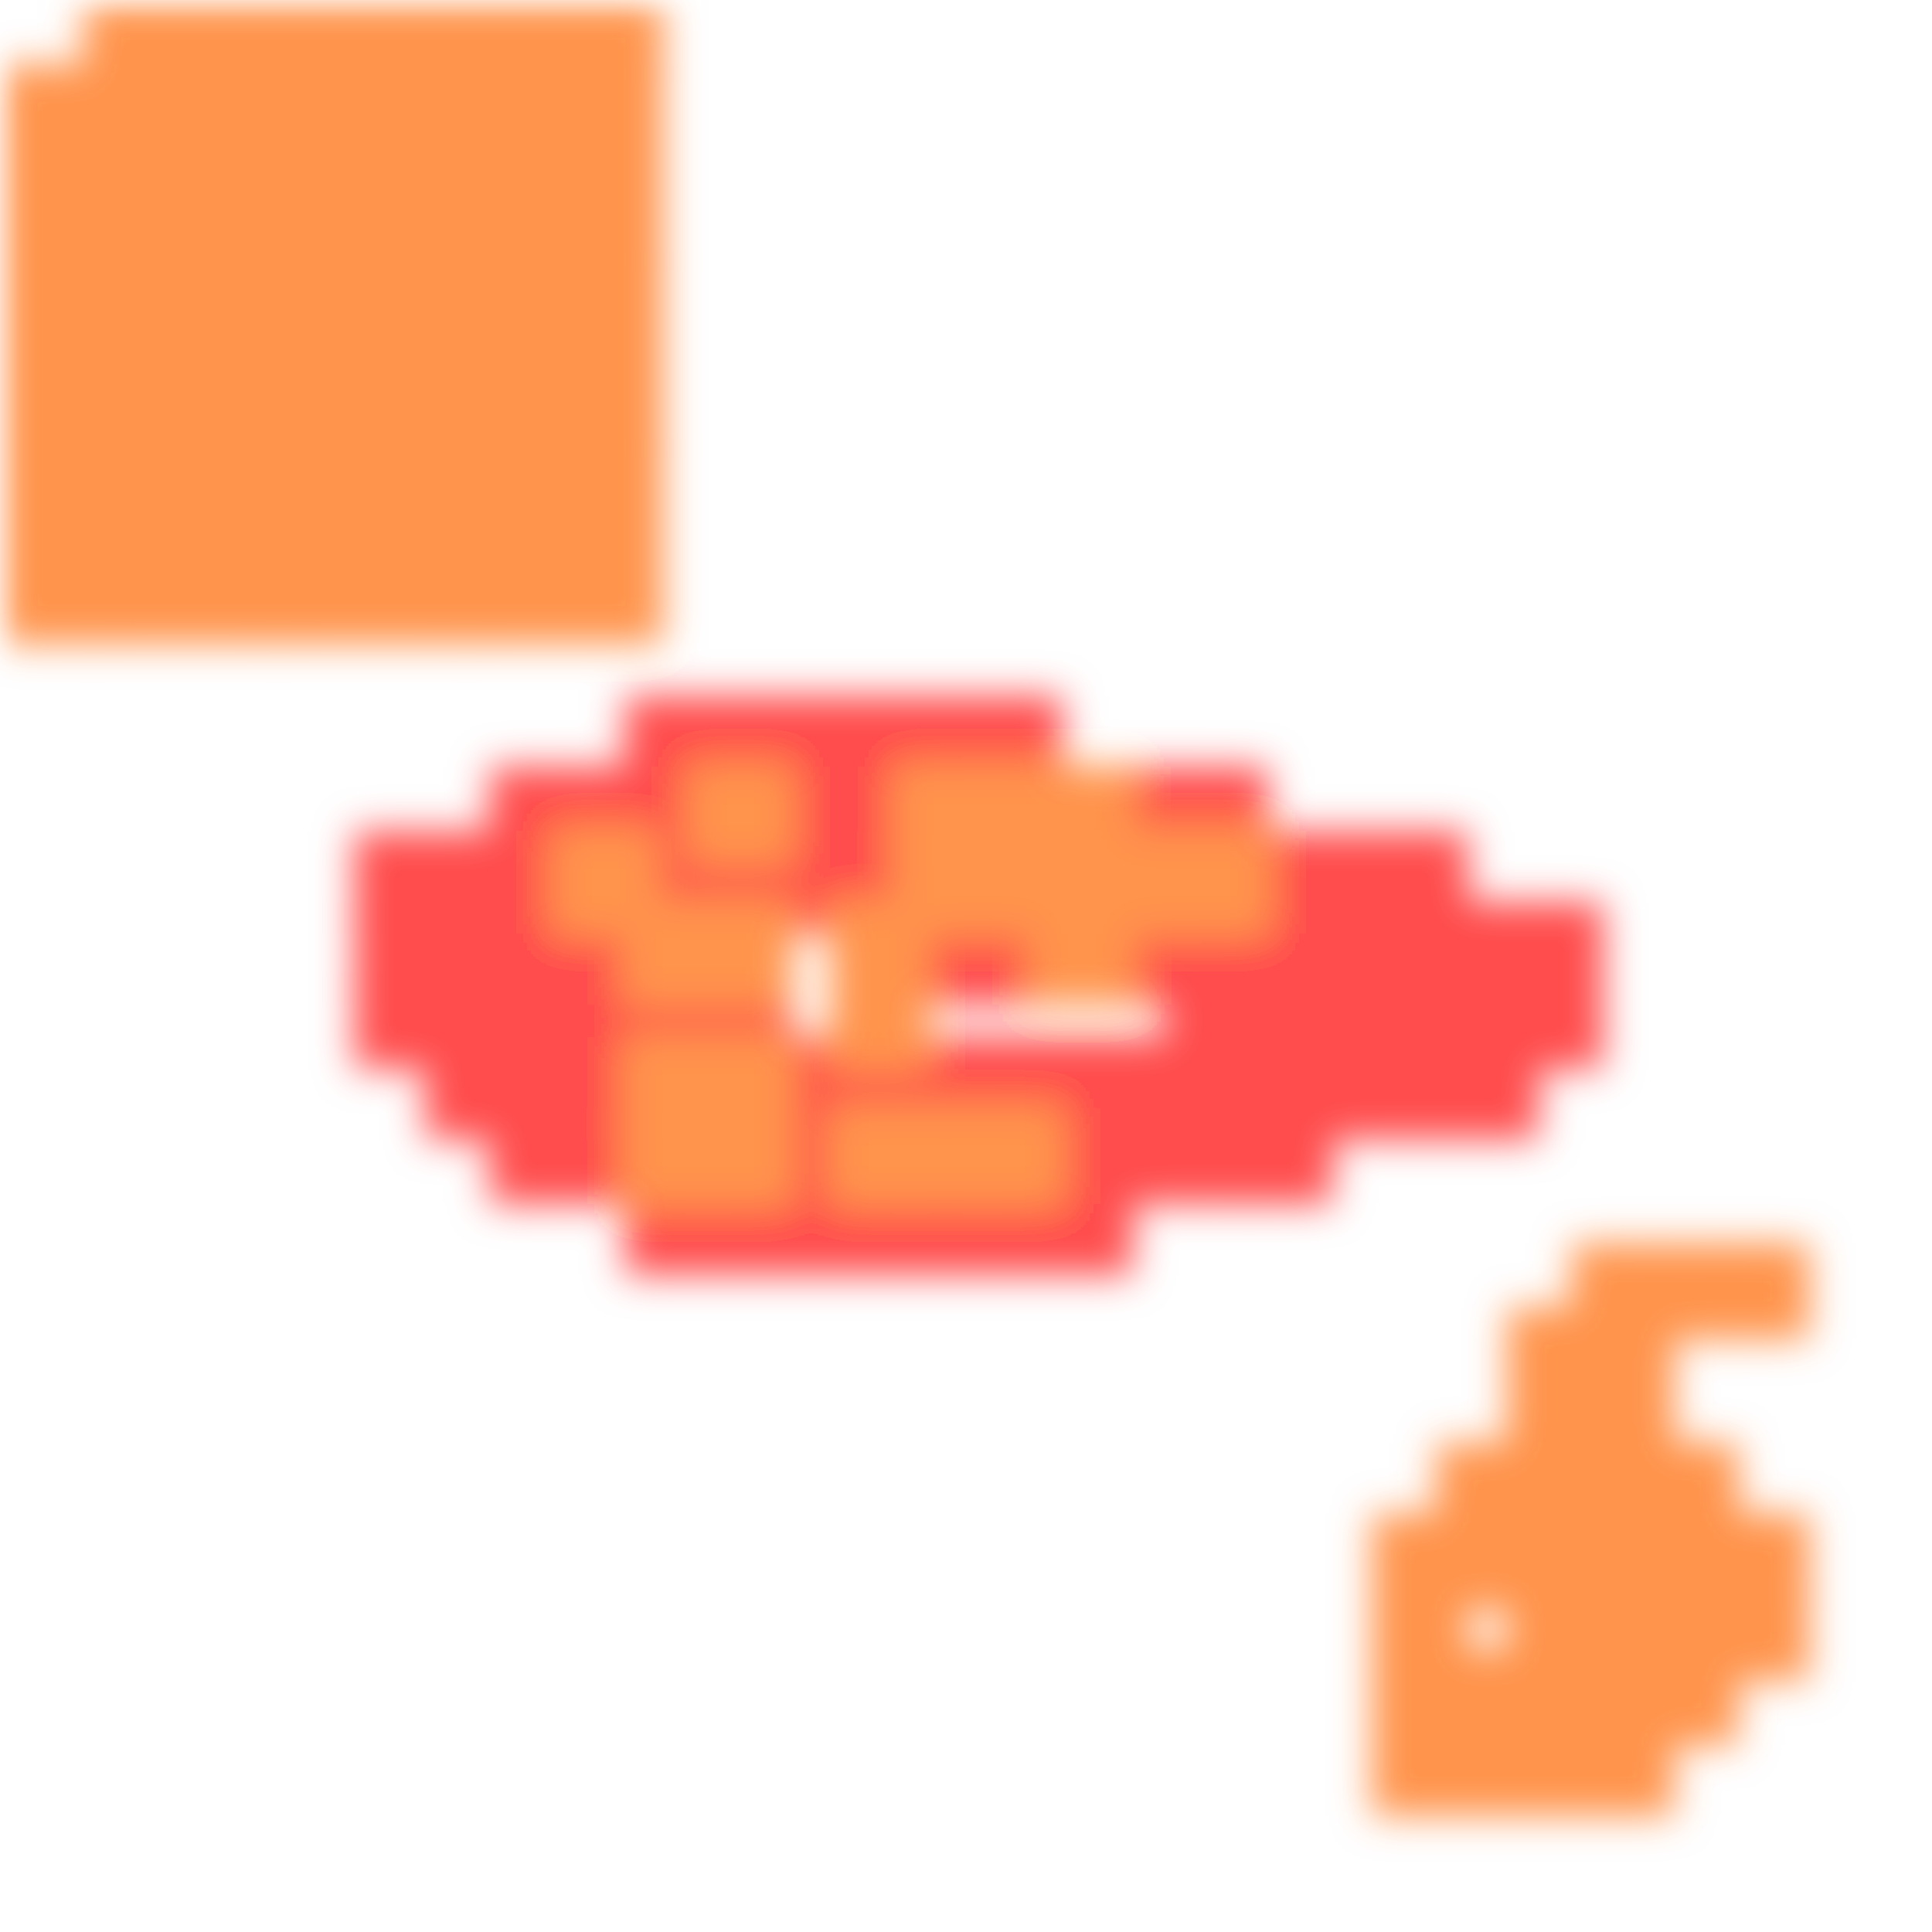
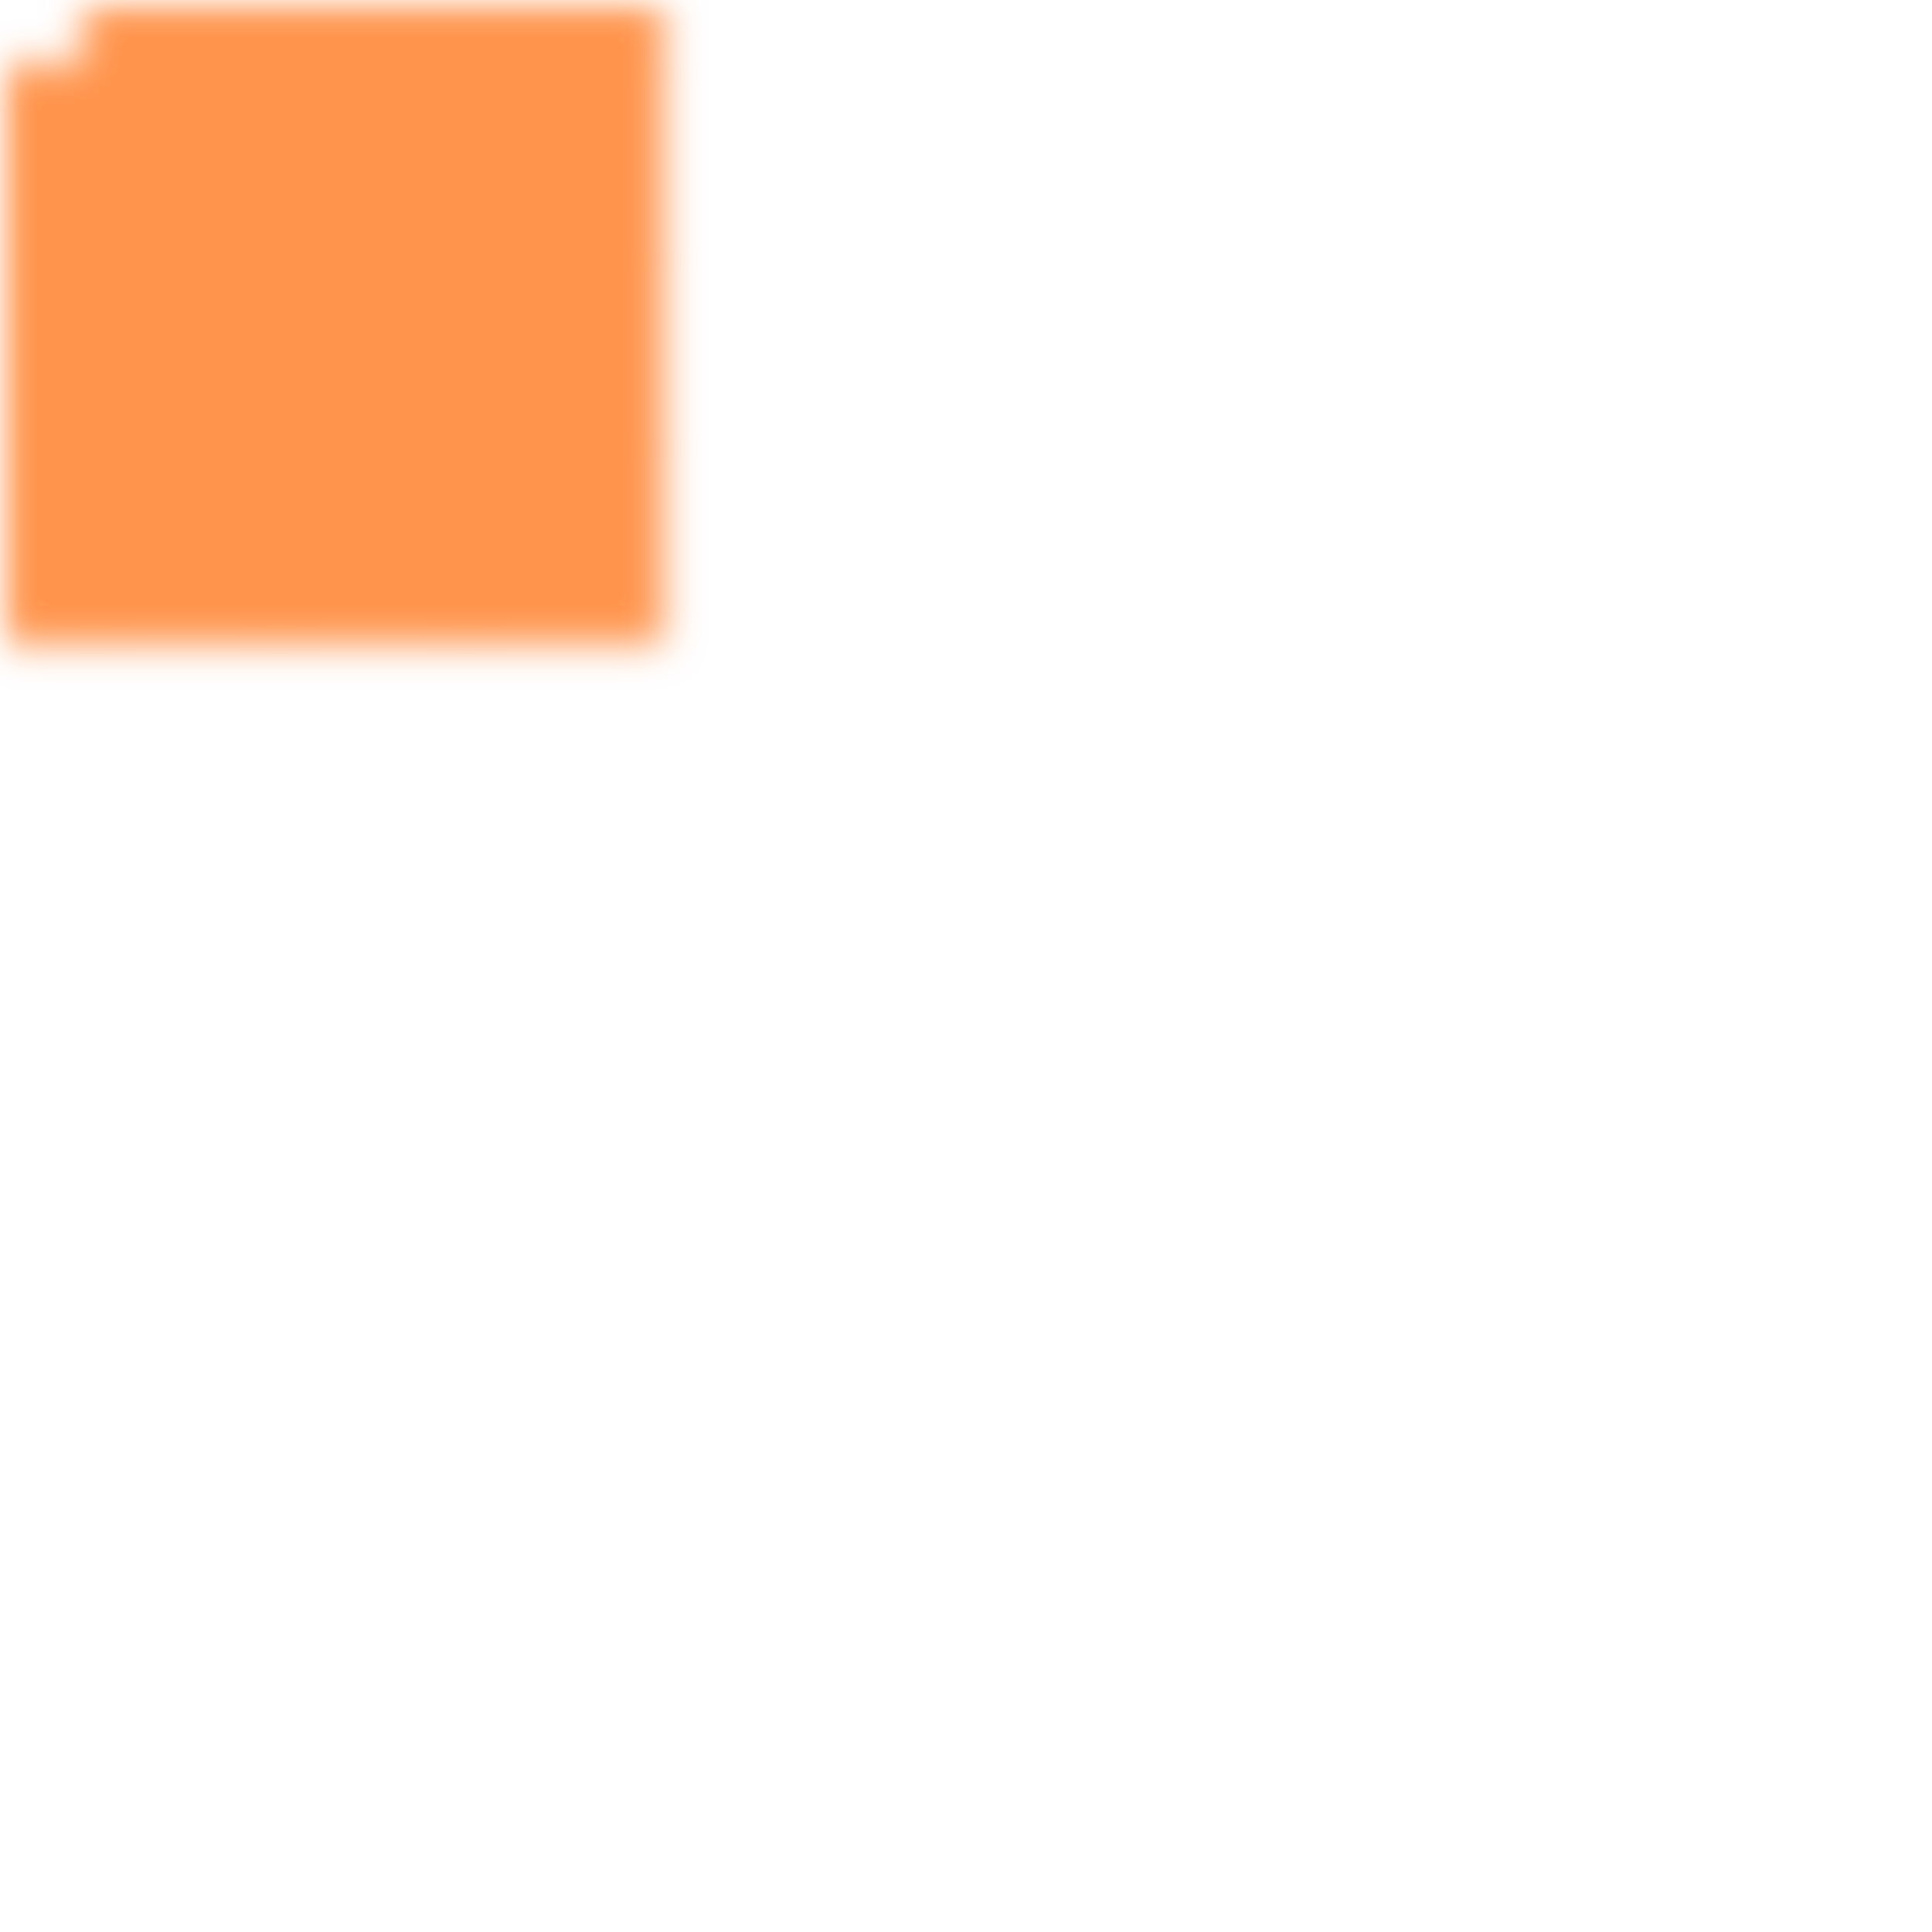
<svg xmlns="http://www.w3.org/2000/svg" width="300" height="300" viewBox="0 0 300 300" class="creatureMap" style="position:absolute;">
  <defs>
    <filter id="blur" x="-30%" y="-30%" width="160%" height="160%">
      <feGaussianBlur stdDeviation="3" />
    </filter>
    <pattern id="pattern-untameable" width="10" height="10" patternTransform="rotate(135)" patternUnits="userSpaceOnUse">
      <rect width="4" height="10" fill="black" />
    </pattern>
    <filter id="groupStroke">
      <feFlood result="outsideColor" flood-color="black" />
      <feMorphology in="SourceAlpha" operator="dilate" radius="2" />
      <feComposite result="strokeoutline1" in="outsideColor" operator="in" />
      <feComposite result="strokeoutline2" in="strokeoutline1" in2="SourceAlpha" operator="out" />
      <feGaussianBlur in="strokeoutline2" result="strokeblur" stdDeviation="1" />
    </filter>
    <style>
            .spawningMap-very-common { fill: #0F0; }
            .spawningMap-common { fill: #B2FF00; }
            .spawningMap-uncommon { fill: #FF0; }
            .spawningMap-very-uncommon { fill: #FC0; }
            .spawningMap-rare { fill: #F60; }
            .spawningMap-very-rare { fill: #F00; }
            .spawning-map-point { stroke:black; stroke-width:1; }
        </style>
  </defs>
  <g filter="url(#blur)" opacity="0.7">
-     <g class="spawningMap-very-rare">
-       <rect x="202" y="161" width="16" height="16" />
-       <rect x="181" y="140" width="16" height="16" />
-       <rect x="171" y="161" width="15" height="16" />
-       <rect x="181" y="161" width="16" height="16" />
-       <rect x="234" y="140" width="15" height="16" />
-       <rect x="150" y="108" width="15" height="16" />
-       <rect x="139" y="108" width="16" height="16" />
-       <rect x="129" y="108" width="15" height="16" />
-       <rect x="118" y="108" width="16" height="16" />
-       <rect x="108" y="108" width="15" height="16" />
-       <rect x="97" y="108" width="16" height="16" />
-       <rect x="55" y="129" width="16" height="16" />
-       <rect x="55" y="140" width="16" height="16" />
-       <rect x="55" y="151" width="16" height="15" />
-       <rect x="76" y="119" width="16" height="16" />
-       <rect x="87" y="119" width="15" height="16" />
-       <rect x="97" y="119" width="16" height="16" />
-       <rect x="108" y="119" width="15" height="16" />
-       <rect x="108" y="129" width="15" height="16" />
-       <rect x="97" y="129" width="16" height="16" />
-       <rect x="87" y="129" width="15" height="16" />
-       <rect x="76" y="129" width="16" height="16" />
-       <rect x="66" y="129" width="15" height="16" />
-       <rect x="66" y="140" width="15" height="16" />
-       <rect x="76" y="140" width="16" height="16" />
-       <rect x="129" y="161" width="15" height="16" />
-       <rect x="87" y="140" width="15" height="16" />
-       <rect x="97" y="140" width="16" height="16" />
-       <rect x="108" y="140" width="15" height="16" />
-       <rect x="108" y="151" width="15" height="15" />
-       <rect x="97" y="151" width="16" height="15" />
-       <rect x="87" y="151" width="15" height="15" />
-       <rect x="76" y="151" width="16" height="15" />
-       <rect x="66" y="151" width="15" height="15" />
-       <rect x="66" y="161" width="15" height="16" />
-       <rect x="76" y="161" width="16" height="16" />
-       <rect x="87" y="161" width="15" height="16" />
-       <rect x="97" y="161" width="16" height="16" />
-       <rect x="108" y="161" width="15" height="16" />
-       <rect x="108" y="172" width="15" height="15" />
-       <rect x="97" y="172" width="16" height="15" />
-       <rect x="87" y="172" width="15" height="15" />
-       <rect x="76" y="172" width="16" height="15" />
-       <rect x="118" y="119" width="16" height="16" />
-       <rect x="129" y="119" width="15" height="16" />
-       <rect x="139" y="119" width="16" height="16" />
-       <rect x="150" y="119" width="15" height="16" />
-       <rect x="160" y="119" width="16" height="16" />
-       <rect x="171" y="119" width="15" height="16" />
-       <rect x="171" y="129" width="15" height="16" />
-       <rect x="160" y="129" width="16" height="16" />
-       <rect x="150" y="129" width="15" height="16" />
-       <rect x="139" y="129" width="16" height="16" />
-       <rect x="129" y="129" width="15" height="16" />
-       <rect x="118" y="129" width="16" height="16" />
-       <rect x="129" y="140" width="15" height="16" />
-       <rect x="139" y="140" width="16" height="16" />
-       <rect x="150" y="140" width="15" height="16" />
-       <rect x="160" y="140" width="16" height="16" />
-       <rect x="171" y="140" width="15" height="16" />
-       <rect x="118" y="161" width="16" height="16" />
-       <rect x="129" y="151" width="15" height="15" />
-       <rect x="118" y="172" width="16" height="15" />
-       <rect x="129" y="172" width="15" height="15" />
-       <rect x="139" y="172" width="16" height="15" />
-       <rect x="139" y="161" width="16" height="16" />
-       <rect x="150" y="161" width="15" height="16" />
-       <rect x="160" y="161" width="16" height="16" />
-       <rect x="171" y="172" width="15" height="15" />
-       <rect x="160" y="172" width="16" height="15" />
-       <rect x="150" y="172" width="15" height="15" />
-       <rect x="181" y="119" width="16" height="16" />
-       <rect x="181" y="129" width="16" height="16" />
-       <rect x="192" y="129" width="15" height="16" />
-       <rect x="202" y="129" width="16" height="16" />
-       <rect x="213" y="129" width="15" height="16" />
-       <rect x="223" y="140" width="16" height="16" />
-       <rect x="213" y="140" width="15" height="16" />
-       <rect x="202" y="140" width="16" height="16" />
-       <rect x="192" y="140" width="15" height="16" />
-       <rect x="181" y="151" width="16" height="15" />
-       <rect x="192" y="151" width="15" height="15" />
-       <rect x="202" y="151" width="16" height="15" />
-       <rect x="213" y="151" width="15" height="15" />
-       <rect x="223" y="161" width="16" height="16" />
-       <rect x="213" y="161" width="15" height="16" />
-       <rect x="181" y="172" width="16" height="15" />
-       <rect x="191" y="172" width="16" height="15" />
-       <rect x="223" y="151" width="16" height="15" />
-       <rect x="234" y="151" width="15" height="15" />
-       <rect x="192" y="161" width="15" height="16" />
-       <rect x="170" y="169" width="15" height="15" />
-       <rect x="160" y="182" width="16" height="16" />
-       <rect x="150" y="182" width="15" height="16" />
-       <rect x="139" y="182" width="16" height="16" />
-       <rect x="129" y="182" width="15" height="16" />
-       <rect x="118" y="182" width="16" height="16" />
-       <rect x="108" y="182" width="15" height="16" />
-       <rect x="97" y="182" width="16" height="16" />
-     </g>
    <g class="spawningMap-rare">
-       <rect x="213" y="266" width="15" height="16" />
-       <rect x="213" y="256" width="15" height="15" />
-       <rect x="213" y="245" width="15" height="16" />
-       <rect x="213" y="235" width="15" height="15" />
-       <rect x="223" y="235" width="16" height="15" />
-       <rect x="223" y="256" width="16" height="15" />
-       <rect x="223" y="266" width="16" height="16" />
-       <rect x="234" y="266" width="15" height="16" />
-       <rect x="244" y="266" width="16" height="16" />
-       <rect x="234" y="256" width="15" height="15" />
-       <rect x="244" y="256" width="16" height="15" />
-       <rect x="255" y="256" width="15" height="15" />
-       <rect x="234" y="245" width="15" height="16" />
-       <rect x="234" y="235" width="15" height="15" />
-       <rect x="244" y="235" width="16" height="15" />
-       <rect x="244" y="245" width="16" height="16" />
-       <rect x="255" y="245" width="15" height="16" />
-       <rect x="255" y="235" width="15" height="15" />
-       <rect x="265" y="235" width="16" height="15" />
-       <rect x="265" y="245" width="16" height="16" />
-       <rect x="171" y="129" width="15" height="16" />
-       <rect x="181" y="129" width="16" height="16" />
-       <rect x="160" y="119" width="16" height="16" />
-       <rect x="160" y="140" width="16" height="16" />
-       <rect x="160" y="140" width="16" height="16" />
-       <rect x="160" y="129" width="16" height="16" />
-       <rect x="97" y="172" width="16" height="15" />
-       <rect x="150" y="129" width="15" height="16" />
-       <rect x="107" y="172" width="16" height="15" />
-       <rect x="129" y="151" width="15" height="15" />
-       <rect x="97" y="161" width="16" height="16" />
-       <rect x="139" y="119" width="16" height="16" />
-       <rect x="150" y="119" width="15" height="16" />
-       <rect x="139" y="129" width="16" height="16" />
-       <rect x="129" y="140" width="15" height="16" />
-       <rect x="97" y="140" width="16" height="16" />
-       <rect x="107" y="119" width="16" height="15" />
-       <rect x="107" y="140" width="16" height="16" />
-       <rect x="107" y="161" width="16" height="16" />
-       <rect x="129" y="172" width="15" height="15" />
-       <rect x="86" y="129" width="16" height="16" />
-       <rect x="139" y="172" width="16" height="15" />
-       <rect x="244" y="193" width="16" height="15" />
-       <rect x="255" y="193" width="15" height="15" />
-       <rect x="265" y="193" width="16" height="15" />
-       <rect x="255" y="224" width="15" height="16" />
-       <rect x="244" y="224" width="16" height="16" />
-       <rect x="234" y="224" width="15" height="16" />
-       <rect x="234" y="214" width="15" height="15" />
-       <rect x="244" y="214" width="16" height="15" />
-       <rect x="150" y="172" width="15" height="15" />
-       <rect x="244" y="203" width="16" height="16" />
-       <rect x="234" y="203" width="15" height="16" />
-       <rect x="223" y="224" width="16" height="16" />
      <rect x="0" y="68" width="16" height="32" />
      <rect x="0" y="39" width="16" height="32" />
      <rect x="0" y="10" width="16" height="32" />
      <rect x="13" y="68" width="32" height="32" />
      <rect x="13" y="39" width="32" height="32" />
      <rect x="13" y="10" width="32" height="32" />
      <rect x="42" y="68" width="32" height="32" />
      <rect x="42" y="39" width="32" height="32" />
      <rect x="42" y="10" width="32" height="32" />
      <rect x="71" y="68" width="32" height="32" />
      <rect x="71" y="39" width="32" height="32" />
      <rect x="71" y="10" width="32" height="32" />
      <rect x="42" y="0" width="32" height="13" />
      <rect x="71" y="0" width="32" height="13" />
      <rect x="13" y="0" width="32" height="13" />
    </g>
  </g>
</svg>
